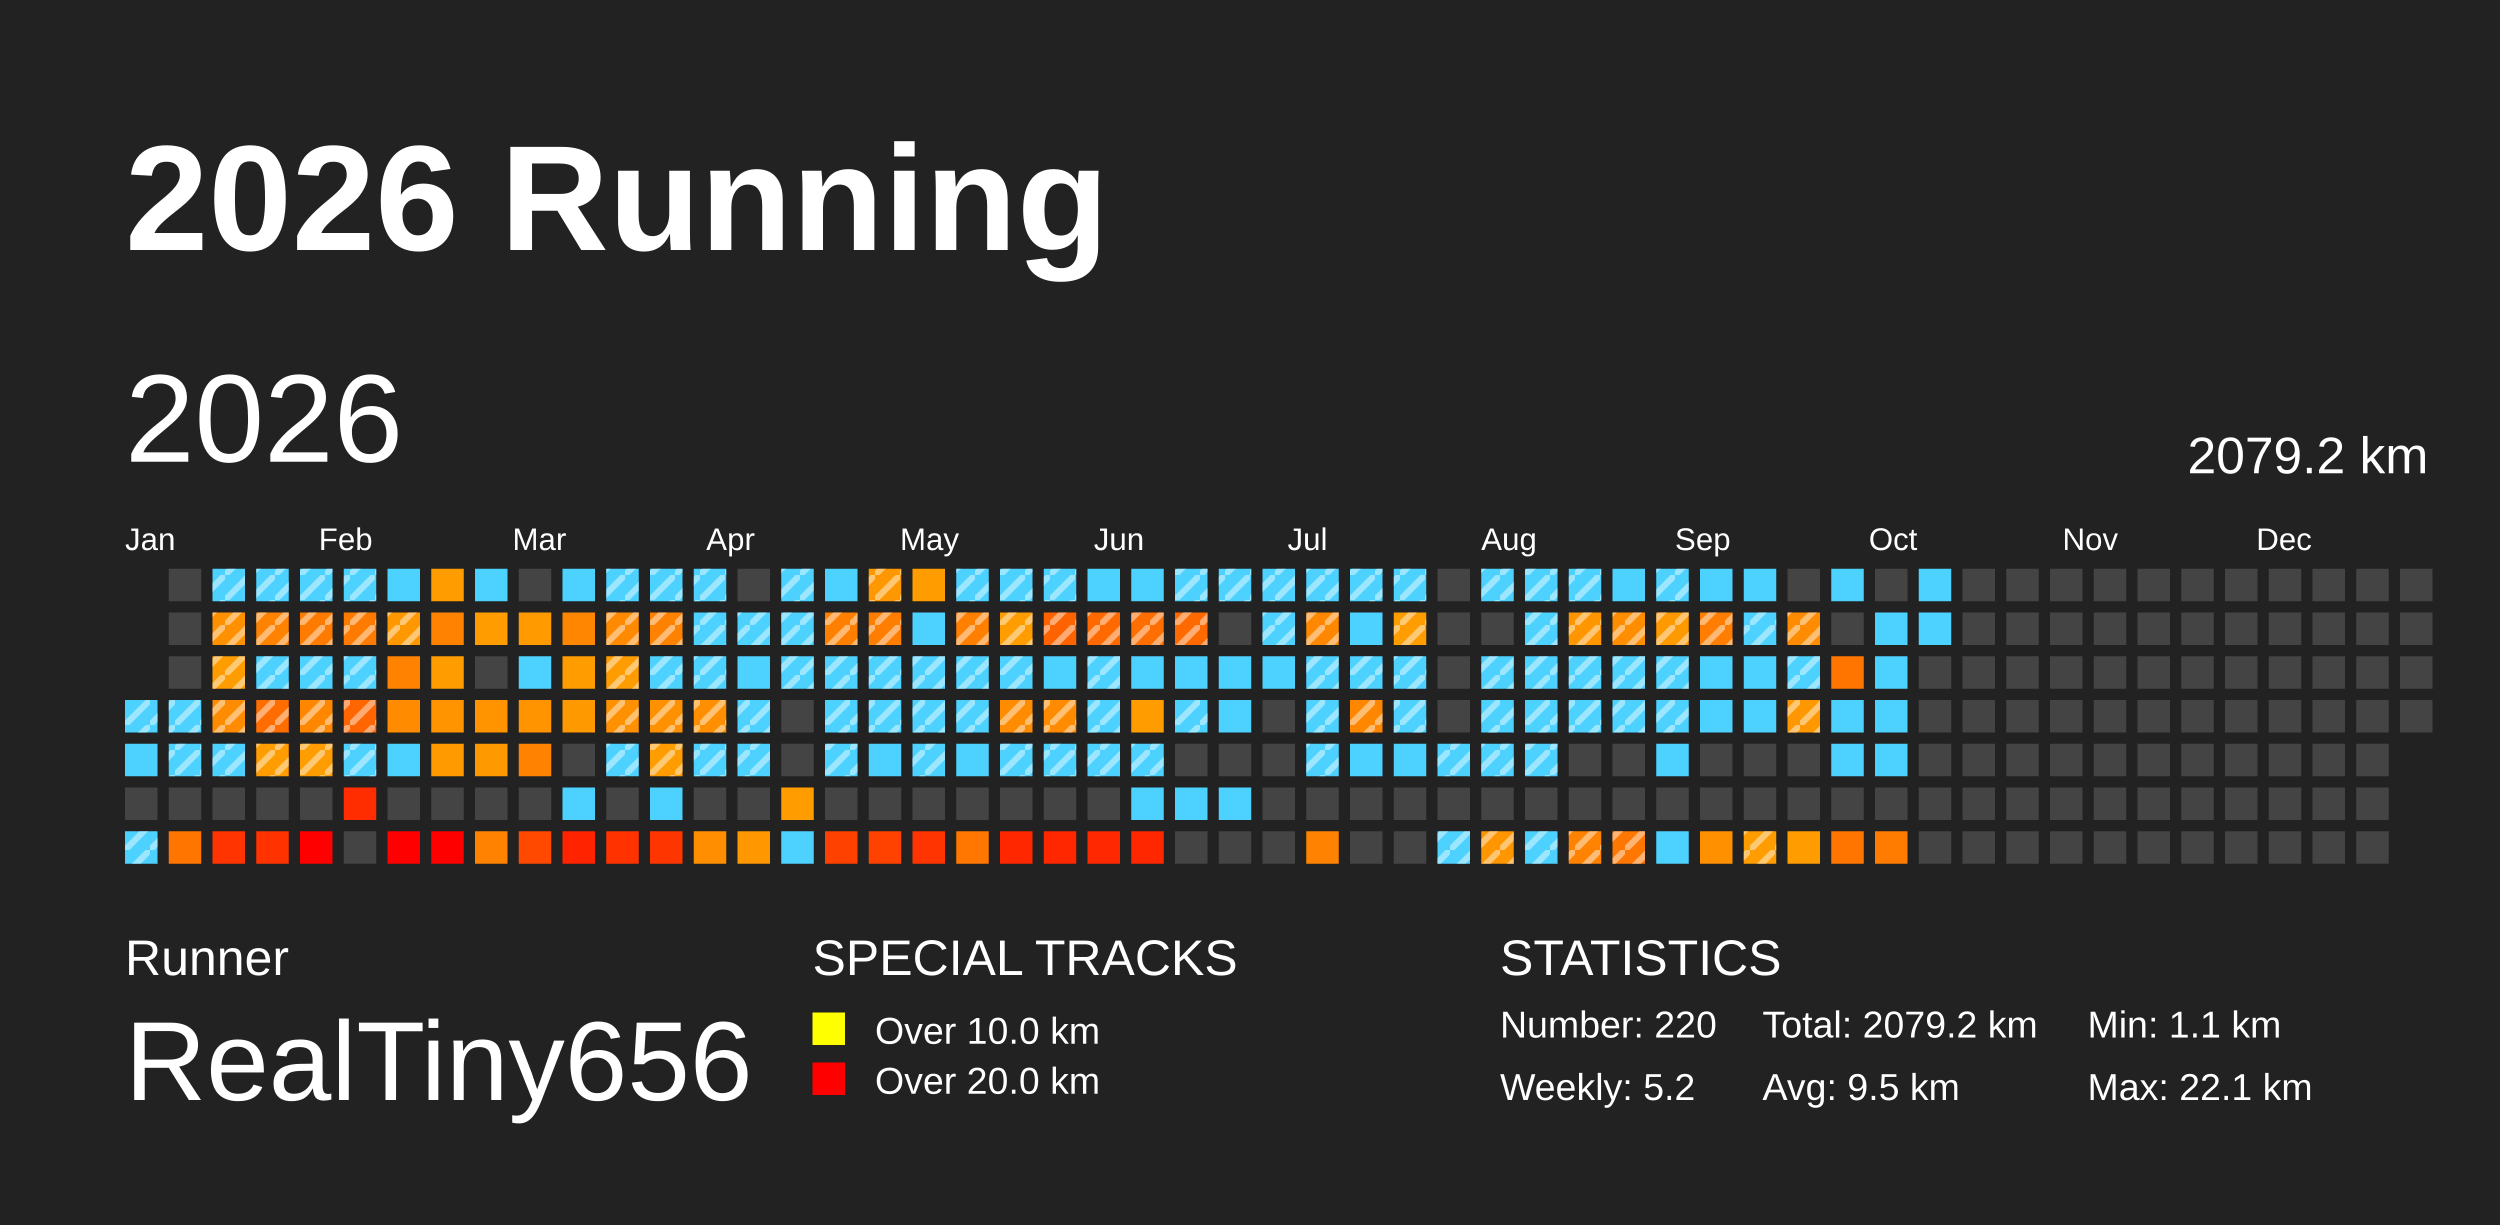
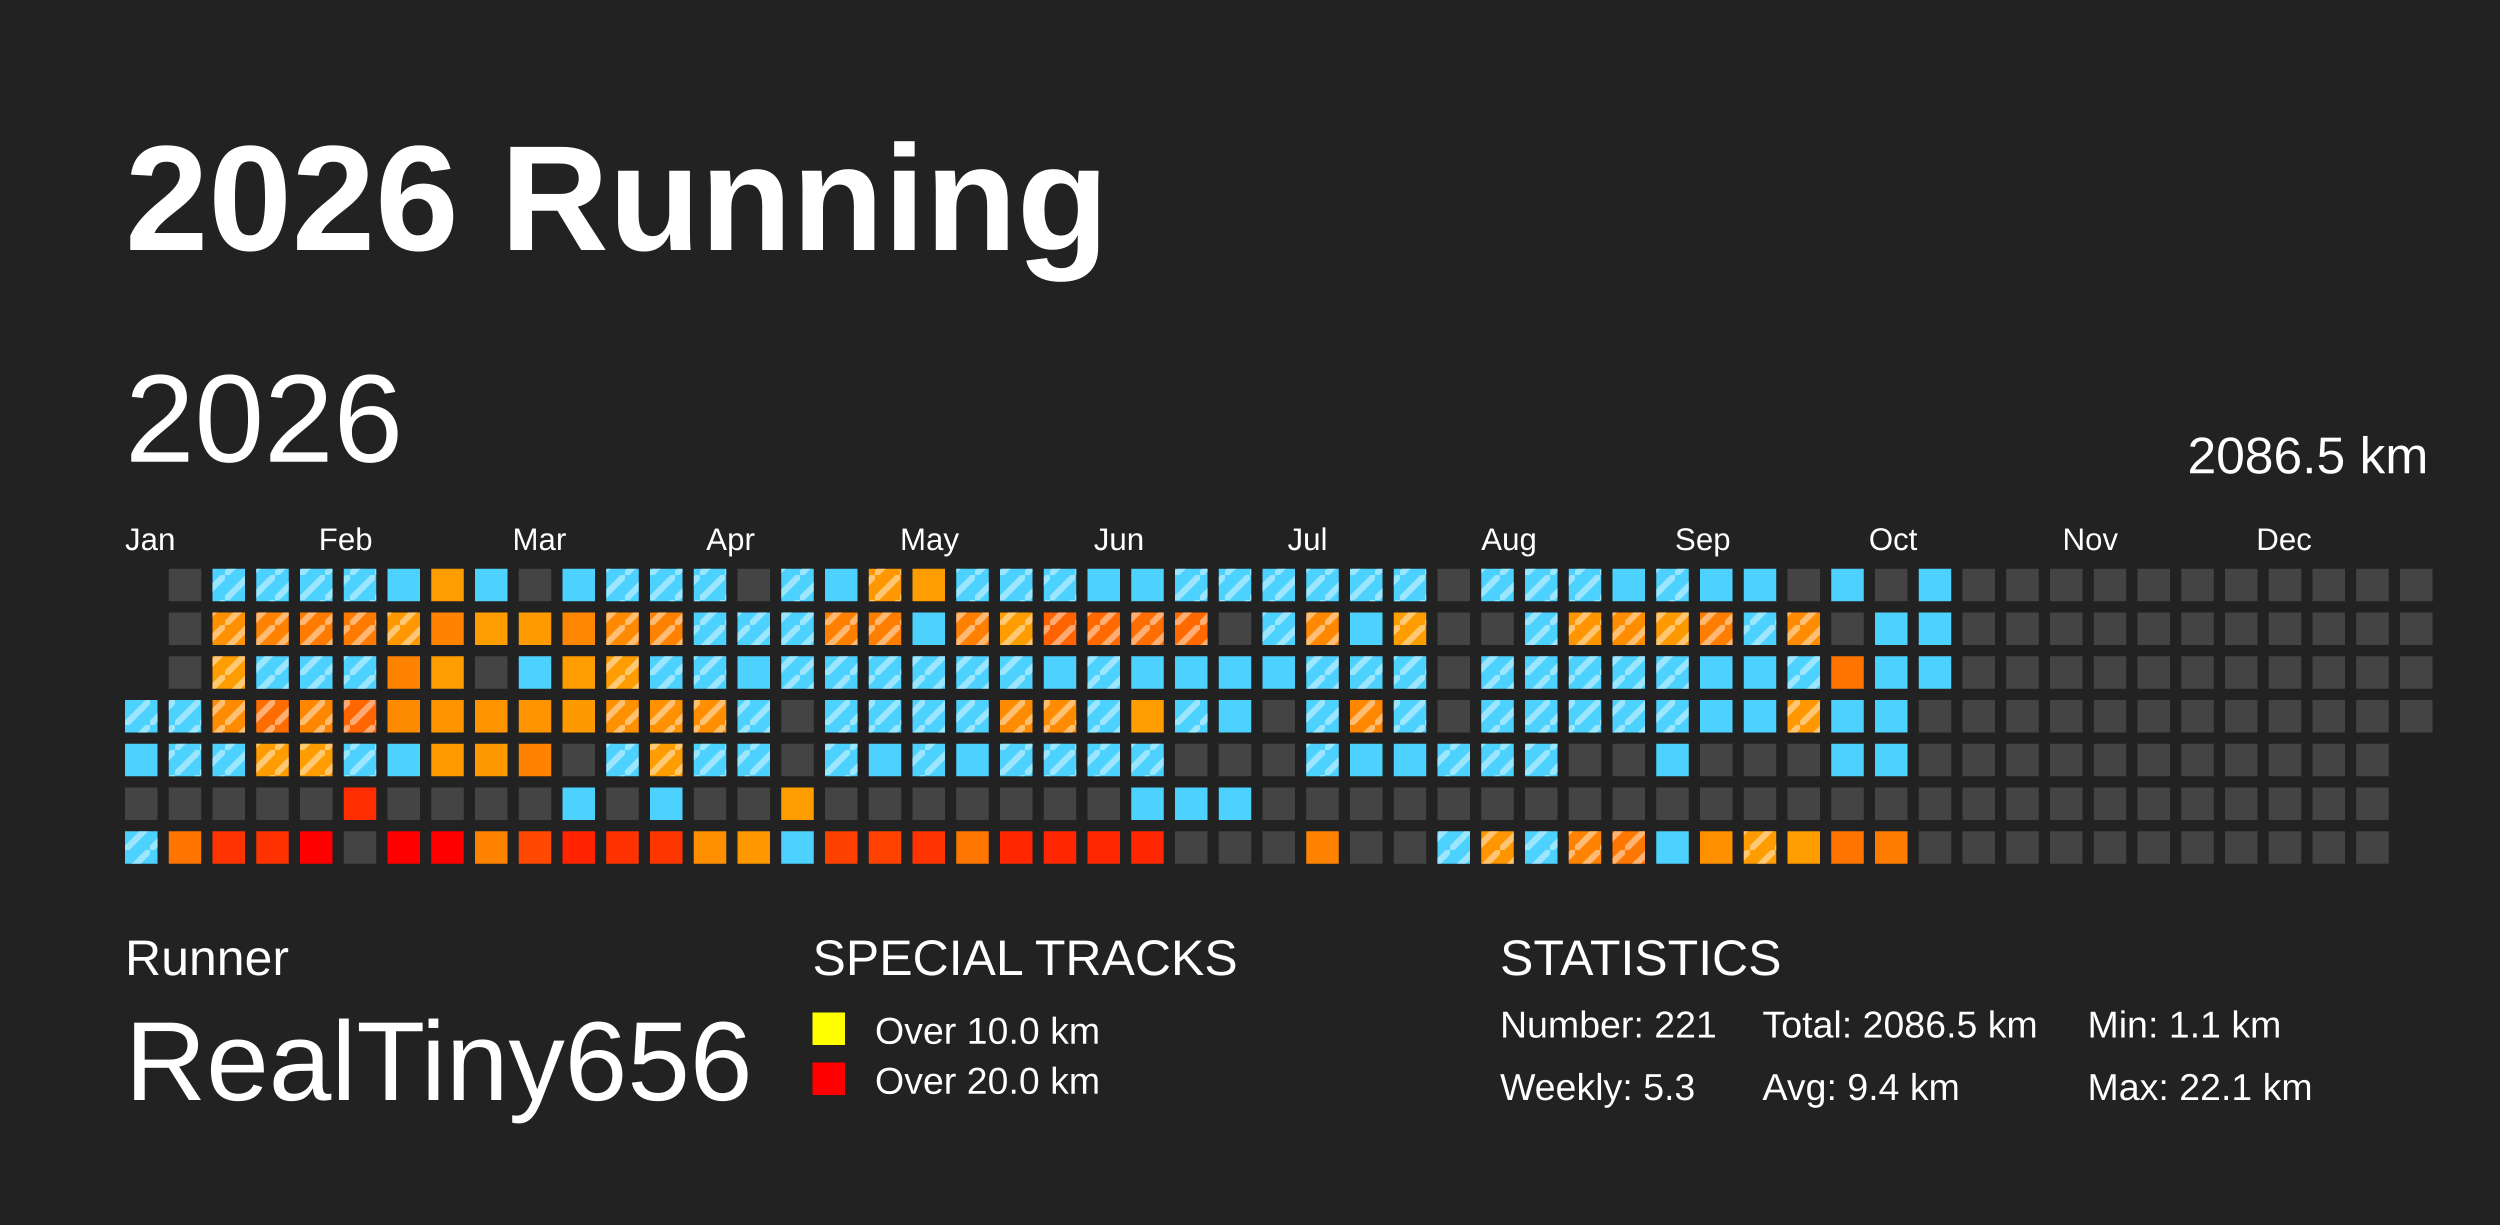
<svg xmlns="http://www.w3.org/2000/svg" baseProfile="full" height="98mm" version="1.1" viewBox="0,0,200,98" width="200mm">
  <defs>
    <pattern height="2" id="indoor-stripe" patternUnits="userSpaceOnUse" width="2">
      <line stroke="white" stroke-opacity="0.45" stroke-width="0.5" x1="0" x2="2" y1="2" y2="0" />
    </pattern>
  </defs>
  <rect fill="#222222" height="98" width="200" x="0" y="0" />
  <text fill="#FFFFFF" style="font-size:12px; font-family:Arial; font-weight:bold;" x="10" y="20">2026 Running</text>
  <text fill="#FFFFFF" style="font-size:4px; font-family:Arial" x="10" y="78">Runner</text>
  <text fill="#FFFFFF" style="font-size:9px; font-family:Arial" x="10" y="88">RealTiny656</text>
  <text fill="#FFFFFF" style="font-size:4px; font-family:Arial" x="65" y="78">SPECIAL TRACKS</text>
  <rect fill="yellow" height="2.6" width="2.6" x="65" y="81" />
  <text fill="#FFFFFF" style="font-size:3px; font-family:Arial" x="70" y="83.5">Over 10.0 km</text>
  <rect fill="red" height="2.6" width="2.6" x="65" y="85" />
  <text fill="#FFFFFF" style="font-size:3px; font-family:Arial" x="70" y="87.5">Over 20.0 km</text>
  <text fill="#FFFFFF" style="font-size:4px; font-family:Arial" x="120" y="78">STATISTICS</text>
-   <text fill="#FFFFFF" style="font-size:3px; font-family:Arial" x="120" y="83">Number: 220</text>
-   <text fill="#FFFFFF" style="font-size:3px; font-family:Arial" x="120" y="88">Weekly: 5.2</text>
-   <text fill="#FFFFFF" style="font-size:3px; font-family:Arial" x="141" y="83">Total: 2079.2 km</text>
-   <text fill="#FFFFFF" style="font-size:3px; font-family:Arial" x="141" y="88">Avg: 9.5 km</text>
+   <text fill="#FFFFFF" style="font-size:3px; font-family:Arial" x="120" y="83">Number: 221</text>
+   <text fill="#FFFFFF" style="font-size:3px; font-family:Arial" x="120" y="88">Weekly: 5.3</text>
+   <text fill="#FFFFFF" style="font-size:3px; font-family:Arial" x="141" y="83">Total: 2086.5 km</text>
+   <text fill="#FFFFFF" style="font-size:3px; font-family:Arial" x="141" y="88">Avg: 9.4 km</text>
  <text fill="#FFFFFF" style="font-size:3px; font-family:Arial" x="167" y="83">Min: 1.1 km</text>
  <text fill="#FFFFFF" style="font-size:3px; font-family:Arial" x="167" y="88">Max: 22.1 km</text>
  <text dominant-baseline="hanging" fill="#FFFFFF" style="font-size:10.0px; font-family:Arial;" x="10" y="30">2026</text>
-   <text dominant-baseline="hanging" fill="#FFFFFF" style="font-size:4.125px; font-family:Arial;" x="175" y="35">2079.2 km</text>
+   <text dominant-baseline="hanging" fill="#FFFFFF" style="font-size:4.125px; font-family:Arial;" x="175" y="35">2086.5 km</text>
  <text fill="#FFFFFF" style="font-size:2.5px; font-family:Arial" x="10.0" y="44">Jan</text>
  <text fill="#FFFFFF" style="font-size:2.5px; font-family:Arial" x="25.5" y="44">Feb</text>
  <text fill="#FFFFFF" style="font-size:2.5px; font-family:Arial" x="41.0" y="44">Mar</text>
  <text fill="#FFFFFF" style="font-size:2.5px; font-family:Arial" x="56.5" y="44">Apr</text>
  <text fill="#FFFFFF" style="font-size:2.5px; font-family:Arial" x="72.0" y="44">May</text>
  <text fill="#FFFFFF" style="font-size:2.5px; font-family:Arial" x="87.5" y="44">Jun</text>
  <text fill="#FFFFFF" style="font-size:2.5px; font-family:Arial" x="103.0" y="44">Jul</text>
  <text fill="#FFFFFF" style="font-size:2.5px; font-family:Arial" x="118.5" y="44">Aug</text>
  <text fill="#FFFFFF" style="font-size:2.5px; font-family:Arial" x="134.0" y="44">Sep</text>
  <text fill="#FFFFFF" style="font-size:2.5px; font-family:Arial" x="149.5" y="44">Oct</text>
  <text fill="#FFFFFF" style="font-size:2.5px; font-family:Arial" x="165.0" y="44">Nov</text>
  <text fill="#FFFFFF" style="font-size:2.5px; font-family:Arial" x="180.5" y="44">Dec</text>
  <rect fill="#4dd2ff" height="2.6" width="2.6" x="10.0" y="56.0" />
  <rect fill="url(#indoor-stripe)" height="2.6" style="pointer-events: none;" width="2.6" x="10.0" y="56.0" />
  <rect fill="#4dd2ff" height="2.6" width="2.6" x="10.0" y="59.5" />
  <rect fill="#444444" height="2.6" width="2.6" x="10.0" y="63.0" />
  <rect fill="#4dd2ff" height="2.6" width="2.6" x="10.0" y="66.5" />
  <rect fill="url(#indoor-stripe)" height="2.6" style="pointer-events: none;" width="2.6" x="10.0" y="66.5" />
  <rect fill="#444444" height="2.6" width="2.6" x="13.5" y="45.5" />
  <rect fill="#444444" height="2.6" width="2.6" x="13.5" y="49.0" />
  <rect fill="#444444" height="2.6" width="2.6" x="13.5" y="52.5" />
  <rect fill="#4dd2ff" height="2.6" width="2.6" x="13.5" y="56.0" />
  <rect fill="url(#indoor-stripe)" height="2.6" style="pointer-events: none;" width="2.6" x="13.5" y="56.0" />
  <rect fill="#4dd2ff" height="2.6" width="2.6" x="13.5" y="59.5" />
  <rect fill="url(#indoor-stripe)" height="2.6" style="pointer-events: none;" width="2.6" x="13.5" y="59.5" />
  <rect fill="#444444" height="2.6" width="2.6" x="13.5" y="63.0" />
  <rect fill="#ff7500" height="2.6" width="2.6" x="13.5" y="66.5" />
  <rect fill="#4dd2ff" height="2.6" width="2.6" x="17.0" y="45.5" />
  <rect fill="url(#indoor-stripe)" height="2.6" style="pointer-events: none;" width="2.6" x="17.0" y="45.5" />
  <rect fill="#ff9000" height="2.6" width="2.6" x="17.0" y="49.0" />
  <rect fill="url(#indoor-stripe)" height="2.6" style="pointer-events: none;" width="2.6" x="17.0" y="49.0" />
  <rect fill="#ff9d00" height="2.6" width="2.6" x="17.0" y="52.5" />
  <rect fill="url(#indoor-stripe)" height="2.6" style="pointer-events: none;" width="2.6" x="17.0" y="52.5" />
  <rect fill="#ff8c00" height="2.6" width="2.6" x="17.0" y="56.0" />
  <rect fill="url(#indoor-stripe)" height="2.6" style="pointer-events: none;" width="2.6" x="17.0" y="56.0" />
  <rect fill="#4dd2ff" height="2.6" width="2.6" x="17.0" y="59.5" />
  <rect fill="url(#indoor-stripe)" height="2.6" style="pointer-events: none;" width="2.6" x="17.0" y="59.5" />
  <rect fill="#444444" height="2.6" width="2.6" x="17.0" y="63.0" />
  <rect fill="#ff3400" height="2.6" width="2.6" x="17.0" y="66.5" />
  <rect fill="#4dd2ff" height="2.6" width="2.6" x="20.5" y="45.5" />
  <rect fill="url(#indoor-stripe)" height="2.6" style="pointer-events: none;" width="2.6" x="20.5" y="45.5" />
  <rect fill="#ff8300" height="2.6" width="2.6" x="20.5" y="49.0" />
  <rect fill="url(#indoor-stripe)" height="2.6" style="pointer-events: none;" width="2.6" x="20.5" y="49.0" />
  <rect fill="#4dd2ff" height="2.6" width="2.6" x="20.5" y="52.5" />
  <rect fill="url(#indoor-stripe)" height="2.6" style="pointer-events: none;" width="2.6" x="20.5" y="52.5" />
  <rect fill="#ff6d00" height="2.6" width="2.6" x="20.5" y="56.0" />
  <rect fill="url(#indoor-stripe)" height="2.6" style="pointer-events: none;" width="2.6" x="20.5" y="56.0" />
  <rect fill="#ff9d00" height="2.6" width="2.6" x="20.5" y="59.5" />
  <rect fill="url(#indoor-stripe)" height="2.6" style="pointer-events: none;" width="2.6" x="20.5" y="59.5" />
  <rect fill="#444444" height="2.6" width="2.6" x="20.5" y="63.0" />
  <rect fill="#ff3200" height="2.6" width="2.6" x="20.5" y="66.5" />
  <rect fill="#4dd2ff" height="2.6" width="2.6" x="24.0" y="45.5" />
  <rect fill="url(#indoor-stripe)" height="2.6" style="pointer-events: none;" width="2.6" x="24.0" y="45.5" />
  <rect fill="#ff7b00" height="2.6" width="2.6" x="24.0" y="49.0" />
  <rect fill="url(#indoor-stripe)" height="2.6" style="pointer-events: none;" width="2.6" x="24.0" y="49.0" />
  <rect fill="#4dd2ff" height="2.6" width="2.6" x="24.0" y="52.5" />
  <rect fill="url(#indoor-stripe)" height="2.6" style="pointer-events: none;" width="2.6" x="24.0" y="52.5" />
  <rect fill="#ff8700" height="2.6" width="2.6" x="24.0" y="56.0" />
  <rect fill="url(#indoor-stripe)" height="2.6" style="pointer-events: none;" width="2.6" x="24.0" y="56.0" />
  <rect fill="#ff9d00" height="2.6" width="2.6" x="24.0" y="59.5" />
  <rect fill="url(#indoor-stripe)" height="2.6" style="pointer-events: none;" width="2.6" x="24.0" y="59.5" />
  <rect fill="#444444" height="2.6" width="2.6" x="24.0" y="63.0" />
  <rect fill="red" height="2.6" width="2.6" x="24.0" y="66.5" />
  <rect fill="#4dd2ff" height="2.6" width="2.6" x="27.5" y="45.5" />
  <rect fill="url(#indoor-stripe)" height="2.6" style="pointer-events: none;" width="2.6" x="27.5" y="45.5" />
  <rect fill="#ff7b00" height="2.6" width="2.6" x="27.5" y="49.0" />
  <rect fill="url(#indoor-stripe)" height="2.6" style="pointer-events: none;" width="2.6" x="27.5" y="49.0" />
  <rect fill="#4dd2ff" height="2.6" width="2.6" x="27.5" y="52.5" />
  <rect fill="url(#indoor-stripe)" height="2.6" style="pointer-events: none;" width="2.6" x="27.5" y="52.5" />
  <rect fill="#ff6500" height="2.6" width="2.6" x="27.5" y="56.0" />
  <rect fill="url(#indoor-stripe)" height="2.6" style="pointer-events: none;" width="2.6" x="27.5" y="56.0" />
  <rect fill="#4dd2ff" height="2.6" width="2.6" x="27.5" y="59.5" />
  <rect fill="url(#indoor-stripe)" height="2.6" style="pointer-events: none;" width="2.6" x="27.5" y="59.5" />
  <rect fill="#ff2d00" height="2.6" width="2.6" x="27.5" y="63.0" />
  <rect fill="#444444" height="2.6" width="2.6" x="27.5" y="66.5" />
  <rect fill="#4dd2ff" height="2.6" width="2.6" x="31.0" y="45.5" />
  <rect fill="#ff9800" height="2.6" width="2.6" x="31.0" y="49.0" />
  <rect fill="url(#indoor-stripe)" height="2.6" style="pointer-events: none;" width="2.6" x="31.0" y="49.0" />
  <rect fill="#ff8200" height="2.6" width="2.6" x="31.0" y="52.5" />
  <rect fill="#ff8c00" height="2.6" width="2.6" x="31.0" y="56.0" />
  <rect fill="#4dd2ff" height="2.6" width="2.6" x="31.0" y="59.5" />
  <rect fill="#444444" height="2.6" width="2.6" x="31.0" y="63.0" />
  <rect fill="red" height="2.6" width="2.6" x="31.0" y="66.5" />
  <rect fill="#ff9d00" height="2.6" width="2.6" x="34.5" y="45.5" />
  <rect fill="#ff8200" height="2.6" width="2.6" x="34.5" y="49.0" />
  <rect fill="#ff9d00" height="2.6" width="2.6" x="34.5" y="52.5" />
  <rect fill="#ff9300" height="2.6" width="2.6" x="34.5" y="56.0" />
  <rect fill="#ff9a00" height="2.6" width="2.6" x="34.5" y="59.5" />
  <rect fill="#444444" height="2.6" width="2.6" x="34.5" y="63.0" />
  <rect fill="red" height="2.6" width="2.6" x="34.5" y="66.5" />
  <rect fill="#4dd2ff" height="2.6" width="2.6" x="38.0" y="45.5" />
  <rect fill="#ff9c00" height="2.6" width="2.6" x="38.0" y="49.0" />
  <rect fill="#444444" height="2.6" width="2.6" x="38.0" y="52.5" />
  <rect fill="#ff9400" height="2.6" width="2.6" x="38.0" y="56.0" />
  <rect fill="#ff9900" height="2.6" width="2.6" x="38.0" y="59.5" />
  <rect fill="#444444" height="2.6" width="2.6" x="38.0" y="63.0" />
  <rect fill="#ff8200" height="2.6" width="2.6" x="38.0" y="66.5" />
  <rect fill="#444444" height="2.6" width="2.6" x="41.5" y="45.5" />
  <rect fill="#ff9b00" height="2.6" width="2.6" x="41.5" y="49.0" />
  <rect fill="#4dd2ff" height="2.6" width="2.6" x="41.5" y="52.5" />
  <rect fill="#ff9400" height="2.6" width="2.6" x="41.5" y="56.0" />
  <rect fill="#ff8200" height="2.6" width="2.6" x="41.5" y="59.5" />
  <rect fill="#444444" height="2.6" width="2.6" x="41.5" y="63.0" />
  <rect fill="#ff4800" height="2.6" width="2.6" x="41.5" y="66.5" />
  <rect fill="#4dd2ff" height="2.6" width="2.6" x="45.0" y="45.5" />
  <rect fill="#ff8600" height="2.6" width="2.6" x="45.0" y="49.0" />
  <rect fill="#ff9d00" height="2.6" width="2.6" x="45.0" y="52.5" />
  <rect fill="#ff9900" height="2.6" width="2.6" x="45.0" y="56.0" />
  <rect fill="#444444" height="2.6" width="2.6" x="45.0" y="59.5" />
  <rect fill="#4dd2ff" height="2.6" width="2.6" x="45.0" y="63.0" />
  <rect fill="#ff2300" height="2.6" width="2.6" x="45.0" y="66.5" />
  <rect fill="#4dd2ff" height="2.6" width="2.6" x="48.5" y="45.5" />
  <rect fill="url(#indoor-stripe)" height="2.6" style="pointer-events: none;" width="2.6" x="48.5" y="45.5" />
  <rect fill="#ff8900" height="2.6" width="2.6" x="48.5" y="49.0" />
  <rect fill="url(#indoor-stripe)" height="2.6" style="pointer-events: none;" width="2.6" x="48.5" y="49.0" />
  <rect fill="#ff9c00" height="2.6" width="2.6" x="48.5" y="52.5" />
  <rect fill="url(#indoor-stripe)" height="2.6" style="pointer-events: none;" width="2.6" x="48.5" y="52.5" />
  <rect fill="#ff9000" height="2.6" width="2.6" x="48.5" y="56.0" />
  <rect fill="url(#indoor-stripe)" height="2.6" style="pointer-events: none;" width="2.6" x="48.5" y="56.0" />
  <rect fill="#4dd2ff" height="2.6" width="2.6" x="48.5" y="59.5" />
  <rect fill="url(#indoor-stripe)" height="2.6" style="pointer-events: none;" width="2.6" x="48.5" y="59.5" />
  <rect fill="#444444" height="2.6" width="2.6" x="48.5" y="63.0" />
  <rect fill="#ff3200" height="2.6" width="2.6" x="48.5" y="66.5" />
  <rect fill="#4dd2ff" height="2.6" width="2.6" x="52.0" y="45.5" />
  <rect fill="url(#indoor-stripe)" height="2.6" style="pointer-events: none;" width="2.6" x="52.0" y="45.5" />
  <rect fill="#ff8100" height="2.6" width="2.6" x="52.0" y="49.0" />
  <rect fill="url(#indoor-stripe)" height="2.6" style="pointer-events: none;" width="2.6" x="52.0" y="49.0" />
  <rect fill="#4dd2ff" height="2.6" width="2.6" x="52.0" y="52.5" />
  <rect fill="url(#indoor-stripe)" height="2.6" style="pointer-events: none;" width="2.6" x="52.0" y="52.5" />
  <rect fill="#ff9000" height="2.6" width="2.6" x="52.0" y="56.0" />
  <rect fill="url(#indoor-stripe)" height="2.6" style="pointer-events: none;" width="2.6" x="52.0" y="56.0" />
  <rect fill="#ff9d00" height="2.6" width="2.6" x="52.0" y="59.5" />
  <rect fill="url(#indoor-stripe)" height="2.6" style="pointer-events: none;" width="2.6" x="52.0" y="59.5" />
  <rect fill="#4dd2ff" height="2.6" width="2.6" x="52.0" y="63.0" />
  <rect fill="#ff3500" height="2.6" width="2.6" x="52.0" y="66.5" />
  <rect fill="#4dd2ff" height="2.6" width="2.6" x="55.5" y="45.5" />
  <rect fill="url(#indoor-stripe)" height="2.6" style="pointer-events: none;" width="2.6" x="55.5" y="45.5" />
  <rect fill="#4dd2ff" height="2.6" width="2.6" x="55.5" y="49.0" />
  <rect fill="url(#indoor-stripe)" height="2.6" style="pointer-events: none;" width="2.6" x="55.5" y="49.0" />
  <rect fill="#4dd2ff" height="2.6" width="2.6" x="55.5" y="52.5" />
  <rect fill="url(#indoor-stripe)" height="2.6" style="pointer-events: none;" width="2.6" x="55.5" y="52.5" />
  <rect fill="#ff8f00" height="2.6" width="2.6" x="55.5" y="56.0" />
  <rect fill="url(#indoor-stripe)" height="2.6" style="pointer-events: none;" width="2.6" x="55.5" y="56.0" />
  <rect fill="#4dd2ff" height="2.6" width="2.6" x="55.5" y="59.5" />
  <rect fill="url(#indoor-stripe)" height="2.6" style="pointer-events: none;" width="2.6" x="55.5" y="59.5" />
  <rect fill="#444444" height="2.6" width="2.6" x="55.5" y="63.0" />
  <rect fill="#ff8f00" height="2.6" width="2.6" x="55.5" y="66.5" />
  <rect fill="#444444" height="2.6" width="2.6" x="59.0" y="45.5" />
  <rect fill="#4dd2ff" height="2.6" width="2.6" x="59.0" y="49.0" />
  <rect fill="url(#indoor-stripe)" height="2.6" style="pointer-events: none;" width="2.6" x="59.0" y="49.0" />
  <rect fill="#4dd2ff" height="2.6" width="2.6" x="59.0" y="52.5" />
  <rect fill="#4dd2ff" height="2.6" width="2.6" x="59.0" y="56.0" />
  <rect fill="url(#indoor-stripe)" height="2.6" style="pointer-events: none;" width="2.6" x="59.0" y="56.0" />
  <rect fill="#4dd2ff" height="2.6" width="2.6" x="59.0" y="59.5" />
  <rect fill="url(#indoor-stripe)" height="2.6" style="pointer-events: none;" width="2.6" x="59.0" y="59.5" />
  <rect fill="#444444" height="2.6" width="2.6" x="59.0" y="63.0" />
  <rect fill="#ff9700" height="2.6" width="2.6" x="59.0" y="66.5" />
  <rect fill="#4dd2ff" height="2.6" width="2.6" x="62.5" y="45.5" />
  <rect fill="url(#indoor-stripe)" height="2.6" style="pointer-events: none;" width="2.6" x="62.5" y="45.5" />
  <rect fill="#4dd2ff" height="2.6" width="2.6" x="62.5" y="49.0" />
  <rect fill="url(#indoor-stripe)" height="2.6" style="pointer-events: none;" width="2.6" x="62.5" y="49.0" />
  <rect fill="#4dd2ff" height="2.6" width="2.6" x="62.5" y="52.5" />
  <rect fill="url(#indoor-stripe)" height="2.6" style="pointer-events: none;" width="2.6" x="62.5" y="52.5" />
  <rect fill="#444444" height="2.6" width="2.6" x="62.5" y="56.0" />
  <rect fill="#444444" height="2.6" width="2.6" x="62.5" y="59.5" />
  <rect fill="#ff9d00" height="2.6" width="2.6" x="62.5" y="63.0" />
  <rect fill="#4dd2ff" height="2.6" width="2.6" x="62.5" y="66.5" />
  <rect fill="#4dd2ff" height="2.6" width="2.6" x="66.0" y="45.5" />
  <rect fill="#ff7f00" height="2.6" width="2.6" x="66.0" y="49.0" />
  <rect fill="url(#indoor-stripe)" height="2.6" style="pointer-events: none;" width="2.6" x="66.0" y="49.0" />
  <rect fill="#4dd2ff" height="2.6" width="2.6" x="66.0" y="52.5" />
  <rect fill="url(#indoor-stripe)" height="2.6" style="pointer-events: none;" width="2.6" x="66.0" y="52.5" />
  <rect fill="#4dd2ff" height="2.6" width="2.6" x="66.0" y="56.0" />
  <rect fill="url(#indoor-stripe)" height="2.6" style="pointer-events: none;" width="2.6" x="66.0" y="56.0" />
  <rect fill="#4dd2ff" height="2.6" width="2.6" x="66.0" y="59.5" />
  <rect fill="url(#indoor-stripe)" height="2.6" style="pointer-events: none;" width="2.6" x="66.0" y="59.5" />
  <rect fill="#444444" height="2.6" width="2.6" x="66.0" y="63.0" />
  <rect fill="#ff4100" height="2.6" width="2.6" x="66.0" y="66.5" />
  <rect fill="#ff9800" height="2.6" width="2.6" x="69.5" y="45.5" />
  <rect fill="url(#indoor-stripe)" height="2.6" style="pointer-events: none;" width="2.6" x="69.5" y="45.5" />
  <rect fill="#ff7e00" height="2.6" width="2.6" x="69.5" y="49.0" />
  <rect fill="url(#indoor-stripe)" height="2.6" style="pointer-events: none;" width="2.6" x="69.5" y="49.0" />
  <rect fill="#4dd2ff" height="2.6" width="2.6" x="69.5" y="52.5" />
  <rect fill="url(#indoor-stripe)" height="2.6" style="pointer-events: none;" width="2.6" x="69.5" y="52.5" />
  <rect fill="#4dd2ff" height="2.6" width="2.6" x="69.5" y="56.0" />
  <rect fill="url(#indoor-stripe)" height="2.6" style="pointer-events: none;" width="2.6" x="69.5" y="56.0" />
  <rect fill="#4dd2ff" height="2.6" width="2.6" x="69.5" y="59.5" />
  <rect fill="#444444" height="2.6" width="2.6" x="69.5" y="63.0" />
  <rect fill="#ff4200" height="2.6" width="2.6" x="69.5" y="66.5" />
  <rect fill="#ff9d00" height="2.6" width="2.6" x="73.0" y="45.5" />
  <rect fill="#4dd2ff" height="2.6" width="2.6" x="73.0" y="49.0" />
  <rect fill="#4dd2ff" height="2.6" width="2.6" x="73.0" y="52.5" />
  <rect fill="url(#indoor-stripe)" height="2.6" style="pointer-events: none;" width="2.6" x="73.0" y="52.5" />
  <rect fill="#4dd2ff" height="2.6" width="2.6" x="73.0" y="56.0" />
  <rect fill="url(#indoor-stripe)" height="2.6" style="pointer-events: none;" width="2.6" x="73.0" y="56.0" />
  <rect fill="#4dd2ff" height="2.6" width="2.6" x="73.0" y="59.5" />
  <rect fill="url(#indoor-stripe)" height="2.6" style="pointer-events: none;" width="2.6" x="73.0" y="59.5" />
  <rect fill="#444444" height="2.6" width="2.6" x="73.0" y="63.0" />
  <rect fill="#ff3400" height="2.6" width="2.6" x="73.0" y="66.5" />
  <rect fill="#4dd2ff" height="2.6" width="2.6" x="76.5" y="45.5" />
  <rect fill="url(#indoor-stripe)" height="2.6" style="pointer-events: none;" width="2.6" x="76.5" y="45.5" />
  <rect fill="#ff7f00" height="2.6" width="2.6" x="76.5" y="49.0" />
  <rect fill="url(#indoor-stripe)" height="2.6" style="pointer-events: none;" width="2.6" x="76.5" y="49.0" />
  <rect fill="#4dd2ff" height="2.6" width="2.6" x="76.5" y="52.5" />
  <rect fill="url(#indoor-stripe)" height="2.6" style="pointer-events: none;" width="2.6" x="76.5" y="52.5" />
  <rect fill="#4dd2ff" height="2.6" width="2.6" x="76.5" y="56.0" />
  <rect fill="url(#indoor-stripe)" height="2.6" style="pointer-events: none;" width="2.6" x="76.5" y="56.0" />
  <rect fill="#4dd2ff" height="2.6" width="2.6" x="76.5" y="59.5" />
  <rect fill="#444444" height="2.6" width="2.6" x="76.5" y="63.0" />
  <rect fill="#ff7600" height="2.6" width="2.6" x="76.5" y="66.5" />
  <rect fill="#4dd2ff" height="2.6" width="2.6" x="80.0" y="45.5" />
  <rect fill="url(#indoor-stripe)" height="2.6" style="pointer-events: none;" width="2.6" x="80.0" y="45.5" />
  <rect fill="#ff9d00" height="2.6" width="2.6" x="80.0" y="49.0" />
  <rect fill="url(#indoor-stripe)" height="2.6" style="pointer-events: none;" width="2.6" x="80.0" y="49.0" />
  <rect fill="#4dd2ff" height="2.6" width="2.6" x="80.0" y="52.5" />
  <rect fill="url(#indoor-stripe)" height="2.6" style="pointer-events: none;" width="2.6" x="80.0" y="52.5" />
  <rect fill="#ff8b00" height="2.6" width="2.6" x="80.0" y="56.0" />
  <rect fill="url(#indoor-stripe)" height="2.6" style="pointer-events: none;" width="2.6" x="80.0" y="56.0" />
  <rect fill="#4dd2ff" height="2.6" width="2.6" x="80.0" y="59.5" />
  <rect fill="url(#indoor-stripe)" height="2.6" style="pointer-events: none;" width="2.6" x="80.0" y="59.5" />
  <rect fill="#444444" height="2.6" width="2.6" x="80.0" y="63.0" />
  <rect fill="#ff2700" height="2.6" width="2.6" x="80.0" y="66.5" />
  <rect fill="#4dd2ff" height="2.6" width="2.6" x="83.5" y="45.5" />
  <rect fill="url(#indoor-stripe)" height="2.6" style="pointer-events: none;" width="2.6" x="83.5" y="45.5" />
  <rect fill="#ff6300" height="2.6" width="2.6" x="83.5" y="49.0" />
  <rect fill="url(#indoor-stripe)" height="2.6" style="pointer-events: none;" width="2.6" x="83.5" y="49.0" />
  <rect fill="#4dd2ff" height="2.6" width="2.6" x="83.5" y="52.5" />
  <rect fill="#ff8c00" height="2.6" width="2.6" x="83.5" y="56.0" />
  <rect fill="url(#indoor-stripe)" height="2.6" style="pointer-events: none;" width="2.6" x="83.5" y="56.0" />
  <rect fill="#4dd2ff" height="2.6" width="2.6" x="83.5" y="59.5" />
  <rect fill="url(#indoor-stripe)" height="2.6" style="pointer-events: none;" width="2.6" x="83.5" y="59.5" />
  <rect fill="#444444" height="2.6" width="2.6" x="83.5" y="63.0" />
  <rect fill="#ff2700" height="2.6" width="2.6" x="83.5" y="66.5" />
  <rect fill="#4dd2ff" height="2.6" width="2.6" x="87.0" y="45.5" />
  <rect fill="#ff6900" height="2.6" width="2.6" x="87.0" y="49.0" />
  <rect fill="url(#indoor-stripe)" height="2.6" style="pointer-events: none;" width="2.6" x="87.0" y="49.0" />
  <rect fill="#4dd2ff" height="2.6" width="2.6" x="87.0" y="52.5" />
  <rect fill="url(#indoor-stripe)" height="2.6" style="pointer-events: none;" width="2.6" x="87.0" y="52.5" />
  <rect fill="#4dd2ff" height="2.6" width="2.6" x="87.0" y="56.0" />
  <rect fill="url(#indoor-stripe)" height="2.6" style="pointer-events: none;" width="2.6" x="87.0" y="56.0" />
  <rect fill="#4dd2ff" height="2.6" width="2.6" x="87.0" y="59.5" />
  <rect fill="url(#indoor-stripe)" height="2.6" style="pointer-events: none;" width="2.6" x="87.0" y="59.5" />
  <rect fill="#444444" height="2.6" width="2.6" x="87.0" y="63.0" />
  <rect fill="#ff2800" height="2.6" width="2.6" x="87.0" y="66.5" />
  <rect fill="#4dd2ff" height="2.6" width="2.6" x="90.5" y="45.5" />
  <rect fill="#ff6e00" height="2.6" width="2.6" x="90.5" y="49.0" />
  <rect fill="url(#indoor-stripe)" height="2.6" style="pointer-events: none;" width="2.6" x="90.5" y="49.0" />
  <rect fill="#4dd2ff" height="2.6" width="2.6" x="90.5" y="52.5" />
  <rect fill="#ff9d00" height="2.6" width="2.6" x="90.5" y="56.0" />
  <rect fill="#4dd2ff" height="2.6" width="2.6" x="90.5" y="59.5" />
  <rect fill="url(#indoor-stripe)" height="2.6" style="pointer-events: none;" width="2.6" x="90.5" y="59.5" />
  <rect fill="#4dd2ff" height="2.6" width="2.6" x="90.5" y="63.0" />
  <rect fill="#ff2700" height="2.6" width="2.6" x="90.5" y="66.5" />
  <rect fill="#4dd2ff" height="2.6" width="2.6" x="94.0" y="45.5" />
  <rect fill="url(#indoor-stripe)" height="2.6" style="pointer-events: none;" width="2.6" x="94.0" y="45.5" />
  <rect fill="#ff6900" height="2.6" width="2.6" x="94.0" y="49.0" />
  <rect fill="url(#indoor-stripe)" height="2.6" style="pointer-events: none;" width="2.6" x="94.0" y="49.0" />
  <rect fill="#4dd2ff" height="2.6" width="2.6" x="94.0" y="52.5" />
  <rect fill="#4dd2ff" height="2.6" width="2.6" x="94.0" y="56.0" />
  <rect fill="url(#indoor-stripe)" height="2.6" style="pointer-events: none;" width="2.6" x="94.0" y="56.0" />
  <rect fill="#444444" height="2.6" width="2.6" x="94.0" y="59.5" />
  <rect fill="#4dd2ff" height="2.6" width="2.6" x="94.0" y="63.0" />
  <rect fill="#444444" height="2.6" width="2.6" x="94.0" y="66.5" />
  <rect fill="#4dd2ff" height="2.6" width="2.6" x="97.5" y="45.5" />
  <rect fill="url(#indoor-stripe)" height="2.6" style="pointer-events: none;" width="2.6" x="97.5" y="45.5" />
  <rect fill="#444444" height="2.6" width="2.6" x="97.5" y="49.0" />
  <rect fill="#4dd2ff" height="2.6" width="2.6" x="97.5" y="52.5" />
  <rect fill="#4dd2ff" height="2.6" width="2.6" x="97.5" y="56.0" />
  <rect fill="#444444" height="2.6" width="2.6" x="97.5" y="59.5" />
  <rect fill="#4dd2ff" height="2.6" width="2.6" x="97.5" y="63.0" />
  <rect fill="#444444" height="2.6" width="2.6" x="97.5" y="66.5" />
  <rect fill="#4dd2ff" height="2.6" width="2.6" x="101.0" y="45.5" />
  <rect fill="url(#indoor-stripe)" height="2.6" style="pointer-events: none;" width="2.6" x="101.0" y="45.5" />
  <rect fill="#4dd2ff" height="2.6" width="2.6" x="101.0" y="49.0" />
  <rect fill="url(#indoor-stripe)" height="2.6" style="pointer-events: none;" width="2.6" x="101.0" y="49.0" />
  <rect fill="#4dd2ff" height="2.6" width="2.6" x="101.0" y="52.5" />
  <rect fill="#444444" height="2.6" width="2.6" x="101.0" y="56.0" />
  <rect fill="#444444" height="2.6" width="2.6" x="101.0" y="59.5" />
  <rect fill="#444444" height="2.6" width="2.6" x="101.0" y="63.0" />
  <rect fill="#444444" height="2.6" width="2.6" x="101.0" y="66.5" />
  <rect fill="#4dd2ff" height="2.6" width="2.6" x="104.5" y="45.5" />
  <rect fill="url(#indoor-stripe)" height="2.6" style="pointer-events: none;" width="2.6" x="104.5" y="45.5" />
  <rect fill="#ff8800" height="2.6" width="2.6" x="104.5" y="49.0" />
  <rect fill="url(#indoor-stripe)" height="2.6" style="pointer-events: none;" width="2.6" x="104.5" y="49.0" />
  <rect fill="#4dd2ff" height="2.6" width="2.6" x="104.5" y="52.5" />
  <rect fill="url(#indoor-stripe)" height="2.6" style="pointer-events: none;" width="2.6" x="104.5" y="52.5" />
  <rect fill="#4dd2ff" height="2.6" width="2.6" x="104.5" y="56.0" />
  <rect fill="url(#indoor-stripe)" height="2.6" style="pointer-events: none;" width="2.6" x="104.5" y="56.0" />
  <rect fill="#4dd2ff" height="2.6" width="2.6" x="104.5" y="59.5" />
  <rect fill="url(#indoor-stripe)" height="2.6" style="pointer-events: none;" width="2.6" x="104.5" y="59.5" />
  <rect fill="#444444" height="2.6" width="2.6" x="104.5" y="63.0" />
  <rect fill="#ff8300" height="2.6" width="2.6" x="104.5" y="66.5" />
  <rect fill="#4dd2ff" height="2.6" width="2.6" x="108.0" y="45.5" />
  <rect fill="url(#indoor-stripe)" height="2.6" style="pointer-events: none;" width="2.6" x="108.0" y="45.5" />
  <rect fill="#4dd2ff" height="2.6" width="2.6" x="108.0" y="49.0" />
  <rect fill="#4dd2ff" height="2.6" width="2.6" x="108.0" y="52.5" />
  <rect fill="url(#indoor-stripe)" height="2.6" style="pointer-events: none;" width="2.6" x="108.0" y="52.5" />
  <rect fill="#ff8700" height="2.6" width="2.6" x="108.0" y="56.0" />
  <rect fill="url(#indoor-stripe)" height="2.6" style="pointer-events: none;" width="2.6" x="108.0" y="56.0" />
  <rect fill="#4dd2ff" height="2.6" width="2.6" x="108.0" y="59.5" />
  <rect fill="#444444" height="2.6" width="2.6" x="108.0" y="63.0" />
  <rect fill="#444444" height="2.6" width="2.6" x="108.0" y="66.5" />
  <rect fill="#4dd2ff" height="2.6" width="2.6" x="111.5" y="45.5" />
  <rect fill="url(#indoor-stripe)" height="2.6" style="pointer-events: none;" width="2.6" x="111.5" y="45.5" />
  <rect fill="#ff9d00" height="2.6" width="2.6" x="111.5" y="49.0" />
  <rect fill="url(#indoor-stripe)" height="2.6" style="pointer-events: none;" width="2.6" x="111.5" y="49.0" />
  <rect fill="#4dd2ff" height="2.6" width="2.6" x="111.5" y="52.5" />
  <rect fill="url(#indoor-stripe)" height="2.6" style="pointer-events: none;" width="2.6" x="111.5" y="52.5" />
  <rect fill="#4dd2ff" height="2.6" width="2.6" x="111.5" y="56.0" />
  <rect fill="url(#indoor-stripe)" height="2.6" style="pointer-events: none;" width="2.6" x="111.5" y="56.0" />
  <rect fill="#4dd2ff" height="2.6" width="2.6" x="111.5" y="59.5" />
  <rect fill="#444444" height="2.6" width="2.6" x="111.5" y="63.0" />
  <rect fill="#444444" height="2.6" width="2.6" x="111.5" y="66.5" />
  <rect fill="#444444" height="2.6" width="2.6" x="115.0" y="45.5" />
  <rect fill="#444444" height="2.6" width="2.6" x="115.0" y="49.0" />
  <rect fill="#444444" height="2.6" width="2.6" x="115.0" y="52.5" />
  <rect fill="#444444" height="2.6" width="2.6" x="115.0" y="56.0" />
  <rect fill="#4dd2ff" height="2.6" width="2.6" x="115.0" y="59.5" />
  <rect fill="url(#indoor-stripe)" height="2.6" style="pointer-events: none;" width="2.6" x="115.0" y="59.5" />
  <rect fill="#444444" height="2.6" width="2.6" x="115.0" y="63.0" />
  <rect fill="#4dd2ff" height="2.6" width="2.6" x="115.0" y="66.5" />
  <rect fill="url(#indoor-stripe)" height="2.6" style="pointer-events: none;" width="2.6" x="115.0" y="66.5" />
  <rect fill="#4dd2ff" height="2.6" width="2.6" x="118.5" y="45.5" />
  <rect fill="url(#indoor-stripe)" height="2.6" style="pointer-events: none;" width="2.6" x="118.5" y="45.5" />
  <rect fill="#444444" height="2.6" width="2.6" x="118.5" y="49.0" />
  <rect fill="#4dd2ff" height="2.6" width="2.6" x="118.5" y="52.5" />
  <rect fill="url(#indoor-stripe)" height="2.6" style="pointer-events: none;" width="2.6" x="118.5" y="52.5" />
  <rect fill="#4dd2ff" height="2.6" width="2.6" x="118.5" y="56.0" />
  <rect fill="url(#indoor-stripe)" height="2.6" style="pointer-events: none;" width="2.6" x="118.5" y="56.0" />
  <rect fill="#4dd2ff" height="2.6" width="2.6" x="118.5" y="59.5" />
  <rect fill="url(#indoor-stripe)" height="2.6" style="pointer-events: none;" width="2.6" x="118.5" y="59.5" />
  <rect fill="#444444" height="2.6" width="2.6" x="118.5" y="63.0" />
  <rect fill="#ff9600" height="2.6" width="2.6" x="118.5" y="66.5" />
  <rect fill="url(#indoor-stripe)" height="2.6" style="pointer-events: none;" width="2.6" x="118.5" y="66.5" />
  <rect fill="#4dd2ff" height="2.6" width="2.6" x="122.0" y="45.5" />
  <rect fill="url(#indoor-stripe)" height="2.6" style="pointer-events: none;" width="2.6" x="122.0" y="45.5" />
  <rect fill="#4dd2ff" height="2.6" width="2.6" x="122.0" y="49.0" />
  <rect fill="url(#indoor-stripe)" height="2.6" style="pointer-events: none;" width="2.6" x="122.0" y="49.0" />
  <rect fill="#4dd2ff" height="2.6" width="2.6" x="122.0" y="52.5" />
  <rect fill="url(#indoor-stripe)" height="2.6" style="pointer-events: none;" width="2.6" x="122.0" y="52.5" />
  <rect fill="#4dd2ff" height="2.6" width="2.6" x="122.0" y="56.0" />
  <rect fill="url(#indoor-stripe)" height="2.6" style="pointer-events: none;" width="2.6" x="122.0" y="56.0" />
  <rect fill="#4dd2ff" height="2.6" width="2.6" x="122.0" y="59.5" />
  <rect fill="url(#indoor-stripe)" height="2.6" style="pointer-events: none;" width="2.6" x="122.0" y="59.5" />
  <rect fill="#444444" height="2.6" width="2.6" x="122.0" y="63.0" />
  <rect fill="#4dd2ff" height="2.6" width="2.6" x="122.0" y="66.5" />
  <rect fill="url(#indoor-stripe)" height="2.6" style="pointer-events: none;" width="2.6" x="122.0" y="66.5" />
  <rect fill="#4dd2ff" height="2.6" width="2.6" x="125.5" y="45.5" />
  <rect fill="url(#indoor-stripe)" height="2.6" style="pointer-events: none;" width="2.6" x="125.5" y="45.5" />
  <rect fill="#ff9600" height="2.6" width="2.6" x="125.5" y="49.0" />
  <rect fill="url(#indoor-stripe)" height="2.6" style="pointer-events: none;" width="2.6" x="125.5" y="49.0" />
  <rect fill="#4dd2ff" height="2.6" width="2.6" x="125.5" y="52.5" />
  <rect fill="url(#indoor-stripe)" height="2.6" style="pointer-events: none;" width="2.6" x="125.5" y="52.5" />
  <rect fill="#4dd2ff" height="2.6" width="2.6" x="125.5" y="56.0" />
  <rect fill="url(#indoor-stripe)" height="2.6" style="pointer-events: none;" width="2.6" x="125.5" y="56.0" />
  <rect fill="#444444" height="2.6" width="2.6" x="125.5" y="59.5" />
  <rect fill="#444444" height="2.6" width="2.6" x="125.5" y="63.0" />
  <rect fill="#ff8300" height="2.6" width="2.6" x="125.5" y="66.5" />
  <rect fill="url(#indoor-stripe)" height="2.6" style="pointer-events: none;" width="2.6" x="125.5" y="66.5" />
  <rect fill="#4dd2ff" height="2.6" width="2.6" x="129.0" y="45.5" />
  <rect fill="#ff8d00" height="2.6" width="2.6" x="129.0" y="49.0" />
  <rect fill="url(#indoor-stripe)" height="2.6" style="pointer-events: none;" width="2.6" x="129.0" y="49.0" />
  <rect fill="#4dd2ff" height="2.6" width="2.6" x="129.0" y="52.5" />
  <rect fill="url(#indoor-stripe)" height="2.6" style="pointer-events: none;" width="2.6" x="129.0" y="52.5" />
  <rect fill="#4dd2ff" height="2.6" width="2.6" x="129.0" y="56.0" />
  <rect fill="url(#indoor-stripe)" height="2.6" style="pointer-events: none;" width="2.6" x="129.0" y="56.0" />
  <rect fill="#444444" height="2.6" width="2.6" x="129.0" y="59.5" />
  <rect fill="#444444" height="2.6" width="2.6" x="129.0" y="63.0" />
  <rect fill="#ff7600" height="2.6" width="2.6" x="129.0" y="66.5" />
  <rect fill="url(#indoor-stripe)" height="2.6" style="pointer-events: none;" width="2.6" x="129.0" y="66.5" />
  <rect fill="#4dd2ff" height="2.6" width="2.6" x="132.5" y="45.5" />
  <rect fill="url(#indoor-stripe)" height="2.6" style="pointer-events: none;" width="2.6" x="132.5" y="45.5" />
  <rect fill="#ff9900" height="2.6" width="2.6" x="132.5" y="49.0" />
  <rect fill="url(#indoor-stripe)" height="2.6" style="pointer-events: none;" width="2.6" x="132.5" y="49.0" />
  <rect fill="#4dd2ff" height="2.6" width="2.6" x="132.5" y="52.5" />
  <rect fill="url(#indoor-stripe)" height="2.6" style="pointer-events: none;" width="2.6" x="132.5" y="52.5" />
  <rect fill="#4dd2ff" height="2.6" width="2.6" x="132.5" y="56.0" />
  <rect fill="url(#indoor-stripe)" height="2.6" style="pointer-events: none;" width="2.6" x="132.5" y="56.0" />
  <rect fill="#4dd2ff" height="2.6" width="2.6" x="132.5" y="59.5" />
  <rect fill="#444444" height="2.6" width="2.6" x="132.5" y="63.0" />
  <rect fill="#4dd2ff" height="2.6" width="2.6" x="132.5" y="66.5" />
  <rect fill="#4dd2ff" height="2.6" width="2.6" x="136.0" y="45.5" />
  <rect fill="#ff7d00" height="2.6" width="2.6" x="136.0" y="49.0" />
  <rect fill="url(#indoor-stripe)" height="2.6" style="pointer-events: none;" width="2.6" x="136.0" y="49.0" />
  <rect fill="#4dd2ff" height="2.6" width="2.6" x="136.0" y="52.5" />
  <rect fill="#4dd2ff" height="2.6" width="2.6" x="136.0" y="56.0" />
  <rect fill="#444444" height="2.6" width="2.6" x="136.0" y="59.5" />
  <rect fill="#444444" height="2.6" width="2.6" x="136.0" y="63.0" />
  <rect fill="#ff9000" height="2.6" width="2.6" x="136.0" y="66.5" />
  <rect fill="#4dd2ff" height="2.6" width="2.6" x="139.5" y="45.5" />
  <rect fill="#4dd2ff" height="2.6" width="2.6" x="139.5" y="49.0" />
  <rect fill="url(#indoor-stripe)" height="2.6" style="pointer-events: none;" width="2.6" x="139.5" y="49.0" />
  <rect fill="#4dd2ff" height="2.6" width="2.6" x="139.5" y="52.5" />
  <rect fill="#4dd2ff" height="2.6" width="2.6" x="139.5" y="56.0" />
  <rect fill="#444444" height="2.6" width="2.6" x="139.5" y="59.5" />
  <rect fill="#444444" height="2.6" width="2.6" x="139.5" y="63.0" />
  <rect fill="#ff9d00" height="2.6" width="2.6" x="139.5" y="66.5" />
  <rect fill="url(#indoor-stripe)" height="2.6" style="pointer-events: none;" width="2.6" x="139.5" y="66.5" />
  <rect fill="#444444" height="2.6" width="2.6" x="143.0" y="45.5" />
  <rect fill="#ff8b00" height="2.6" width="2.6" x="143.0" y="49.0" />
  <rect fill="url(#indoor-stripe)" height="2.6" style="pointer-events: none;" width="2.6" x="143.0" y="49.0" />
  <rect fill="#4dd2ff" height="2.6" width="2.6" x="143.0" y="52.5" />
  <rect fill="url(#indoor-stripe)" height="2.6" style="pointer-events: none;" width="2.6" x="143.0" y="52.5" />
  <rect fill="#ff9800" height="2.6" width="2.6" x="143.0" y="56.0" />
  <rect fill="url(#indoor-stripe)" height="2.6" style="pointer-events: none;" width="2.6" x="143.0" y="56.0" />
  <rect fill="#444444" height="2.6" width="2.6" x="143.0" y="59.5" />
  <rect fill="#444444" height="2.6" width="2.6" x="143.0" y="63.0" />
  <rect fill="#ff9d00" height="2.6" width="2.6" x="143.0" y="66.5" />
  <rect fill="#4dd2ff" height="2.6" width="2.6" x="146.5" y="45.5" />
  <rect fill="#444444" height="2.6" width="2.6" x="146.5" y="49.0" />
  <rect fill="#ff7500" height="2.6" width="2.6" x="146.5" y="52.5" />
  <rect fill="#4dd2ff" height="2.6" width="2.6" x="146.5" y="56.0" />
  <rect fill="#4dd2ff" height="2.6" width="2.6" x="146.5" y="59.5" />
  <rect fill="#444444" height="2.6" width="2.6" x="146.5" y="63.0" />
  <rect fill="#ff7500" height="2.6" width="2.6" x="146.5" y="66.5" />
  <rect fill="#444444" height="2.6" width="2.6" x="150.0" y="45.5" />
  <rect fill="#4dd2ff" height="2.6" width="2.6" x="150.0" y="49.0" />
  <rect fill="#4dd2ff" height="2.6" width="2.6" x="150.0" y="52.5" />
  <rect fill="#4dd2ff" height="2.6" width="2.6" x="150.0" y="56.0" />
  <rect fill="#4dd2ff" height="2.6" width="2.6" x="150.0" y="59.5" />
  <rect fill="#444444" height="2.6" width="2.6" x="150.0" y="63.0" />
  <rect fill="#ff7c00" height="2.6" width="2.6" x="150.0" y="66.5" />
  <rect fill="#4dd2ff" height="2.6" width="2.6" x="153.5" y="45.5" />
  <rect fill="#4dd2ff" height="2.6" width="2.6" x="153.5" y="49.0" />
-   <rect fill="#444444" height="2.6" width="2.6" x="153.5" y="52.5" />
+   <rect fill="#4dd2ff" height="2.6" width="2.6" x="153.5" y="52.5" />
  <rect fill="#444444" height="2.6" width="2.6" x="153.5" y="56.0" />
  <rect fill="#444444" height="2.6" width="2.6" x="153.5" y="59.5" />
  <rect fill="#444444" height="2.6" width="2.6" x="153.5" y="63.0" />
  <rect fill="#444444" height="2.6" width="2.6" x="153.5" y="66.5" />
  <rect fill="#444444" height="2.6" width="2.6" x="157.0" y="45.5" />
  <rect fill="#444444" height="2.6" width="2.6" x="157.0" y="49.0" />
  <rect fill="#444444" height="2.6" width="2.6" x="157.0" y="52.5" />
  <rect fill="#444444" height="2.6" width="2.6" x="157.0" y="56.0" />
  <rect fill="#444444" height="2.6" width="2.6" x="157.0" y="59.5" />
  <rect fill="#444444" height="2.6" width="2.6" x="157.0" y="63.0" />
  <rect fill="#444444" height="2.6" width="2.6" x="157.0" y="66.5" />
  <rect fill="#444444" height="2.6" width="2.6" x="160.5" y="45.5" />
  <rect fill="#444444" height="2.6" width="2.6" x="160.5" y="49.0" />
  <rect fill="#444444" height="2.6" width="2.6" x="160.5" y="52.5" />
  <rect fill="#444444" height="2.6" width="2.6" x="160.5" y="56.0" />
  <rect fill="#444444" height="2.6" width="2.6" x="160.5" y="59.5" />
  <rect fill="#444444" height="2.6" width="2.6" x="160.5" y="63.0" />
  <rect fill="#444444" height="2.6" width="2.6" x="160.5" y="66.5" />
  <rect fill="#444444" height="2.6" width="2.6" x="164.0" y="45.5" />
  <rect fill="#444444" height="2.6" width="2.6" x="164.0" y="49.0" />
  <rect fill="#444444" height="2.6" width="2.6" x="164.0" y="52.5" />
  <rect fill="#444444" height="2.6" width="2.6" x="164.0" y="56.0" />
  <rect fill="#444444" height="2.6" width="2.6" x="164.0" y="59.5" />
  <rect fill="#444444" height="2.6" width="2.6" x="164.0" y="63.0" />
  <rect fill="#444444" height="2.6" width="2.6" x="164.0" y="66.5" />
  <rect fill="#444444" height="2.6" width="2.6" x="167.5" y="45.5" />
  <rect fill="#444444" height="2.6" width="2.6" x="167.5" y="49.0" />
  <rect fill="#444444" height="2.6" width="2.6" x="167.5" y="52.5" />
  <rect fill="#444444" height="2.6" width="2.6" x="167.5" y="56.0" />
  <rect fill="#444444" height="2.6" width="2.6" x="167.5" y="59.5" />
  <rect fill="#444444" height="2.6" width="2.6" x="167.5" y="63.0" />
  <rect fill="#444444" height="2.6" width="2.6" x="167.5" y="66.5" />
  <rect fill="#444444" height="2.6" width="2.6" x="171.0" y="45.5" />
  <rect fill="#444444" height="2.6" width="2.6" x="171.0" y="49.0" />
  <rect fill="#444444" height="2.6" width="2.6" x="171.0" y="52.5" />
  <rect fill="#444444" height="2.6" width="2.6" x="171.0" y="56.0" />
  <rect fill="#444444" height="2.6" width="2.6" x="171.0" y="59.5" />
  <rect fill="#444444" height="2.6" width="2.6" x="171.0" y="63.0" />
  <rect fill="#444444" height="2.6" width="2.6" x="171.0" y="66.5" />
  <rect fill="#444444" height="2.6" width="2.6" x="174.5" y="45.5" />
  <rect fill="#444444" height="2.6" width="2.6" x="174.5" y="49.0" />
  <rect fill="#444444" height="2.6" width="2.6" x="174.5" y="52.5" />
  <rect fill="#444444" height="2.6" width="2.6" x="174.5" y="56.0" />
  <rect fill="#444444" height="2.6" width="2.6" x="174.5" y="59.5" />
  <rect fill="#444444" height="2.6" width="2.6" x="174.5" y="63.0" />
  <rect fill="#444444" height="2.6" width="2.6" x="174.5" y="66.5" />
  <rect fill="#444444" height="2.6" width="2.6" x="178.0" y="45.5" />
  <rect fill="#444444" height="2.6" width="2.6" x="178.0" y="49.0" />
  <rect fill="#444444" height="2.6" width="2.6" x="178.0" y="52.5" />
  <rect fill="#444444" height="2.6" width="2.6" x="178.0" y="56.0" />
  <rect fill="#444444" height="2.6" width="2.6" x="178.0" y="59.5" />
  <rect fill="#444444" height="2.6" width="2.6" x="178.0" y="63.0" />
  <rect fill="#444444" height="2.6" width="2.6" x="178.0" y="66.5" />
  <rect fill="#444444" height="2.6" width="2.6" x="181.5" y="45.5" />
  <rect fill="#444444" height="2.6" width="2.6" x="181.5" y="49.0" />
  <rect fill="#444444" height="2.6" width="2.6" x="181.5" y="52.5" />
  <rect fill="#444444" height="2.6" width="2.6" x="181.5" y="56.0" />
  <rect fill="#444444" height="2.6" width="2.6" x="181.5" y="59.5" />
  <rect fill="#444444" height="2.6" width="2.6" x="181.5" y="63.0" />
  <rect fill="#444444" height="2.6" width="2.6" x="181.5" y="66.5" />
  <rect fill="#444444" height="2.6" width="2.6" x="185.0" y="45.5" />
  <rect fill="#444444" height="2.6" width="2.6" x="185.0" y="49.0" />
  <rect fill="#444444" height="2.6" width="2.6" x="185.0" y="52.5" />
  <rect fill="#444444" height="2.6" width="2.6" x="185.0" y="56.0" />
  <rect fill="#444444" height="2.6" width="2.6" x="185.0" y="59.5" />
  <rect fill="#444444" height="2.6" width="2.6" x="185.0" y="63.0" />
  <rect fill="#444444" height="2.6" width="2.6" x="185.0" y="66.5" />
  <rect fill="#444444" height="2.6" width="2.6" x="188.5" y="45.5" />
  <rect fill="#444444" height="2.6" width="2.6" x="188.5" y="49.0" />
  <rect fill="#444444" height="2.6" width="2.6" x="188.5" y="52.5" />
  <rect fill="#444444" height="2.6" width="2.6" x="188.5" y="56.0" />
  <rect fill="#444444" height="2.6" width="2.6" x="188.5" y="59.5" />
  <rect fill="#444444" height="2.6" width="2.6" x="188.5" y="63.0" />
  <rect fill="#444444" height="2.6" width="2.6" x="188.5" y="66.5" />
  <rect fill="#444444" height="2.6" width="2.6" x="192.0" y="45.5" />
  <rect fill="#444444" height="2.6" width="2.6" x="192.0" y="49.0" />
  <rect fill="#444444" height="2.6" width="2.6" x="192.0" y="52.5" />
  <rect fill="#444444" height="2.6" width="2.6" x="192.0" y="56.0" />
</svg>
